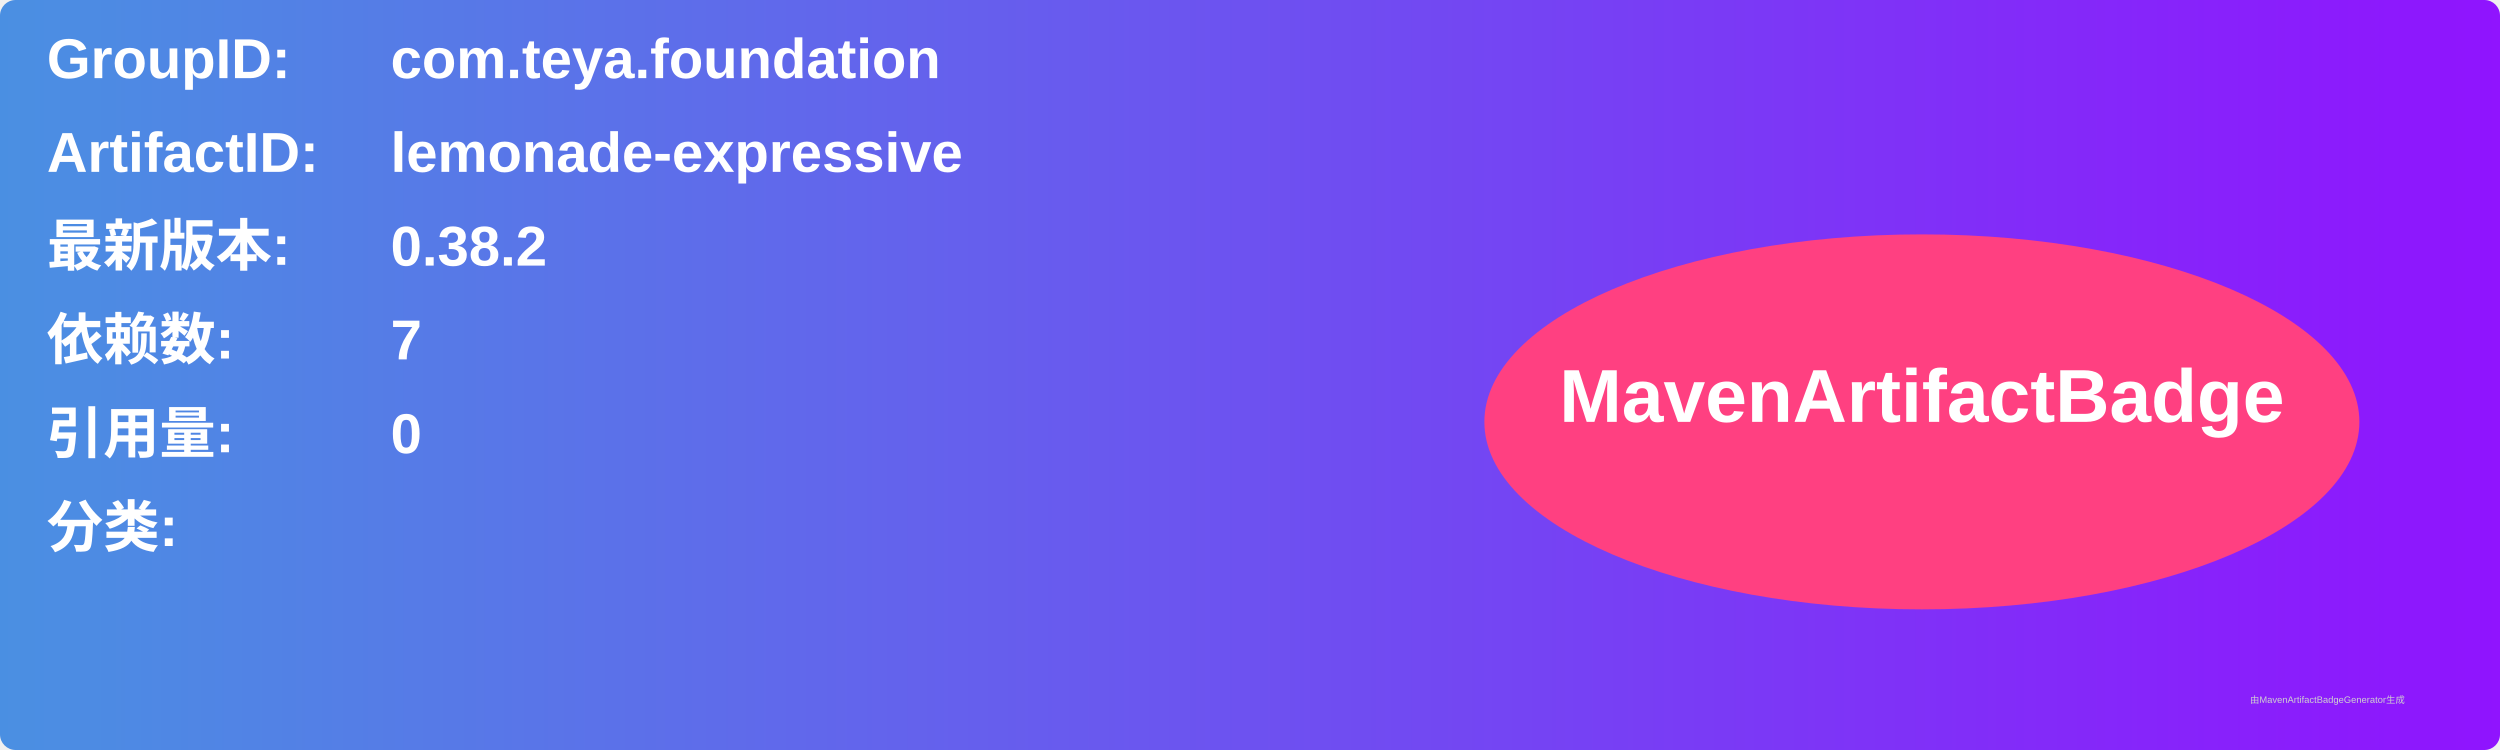
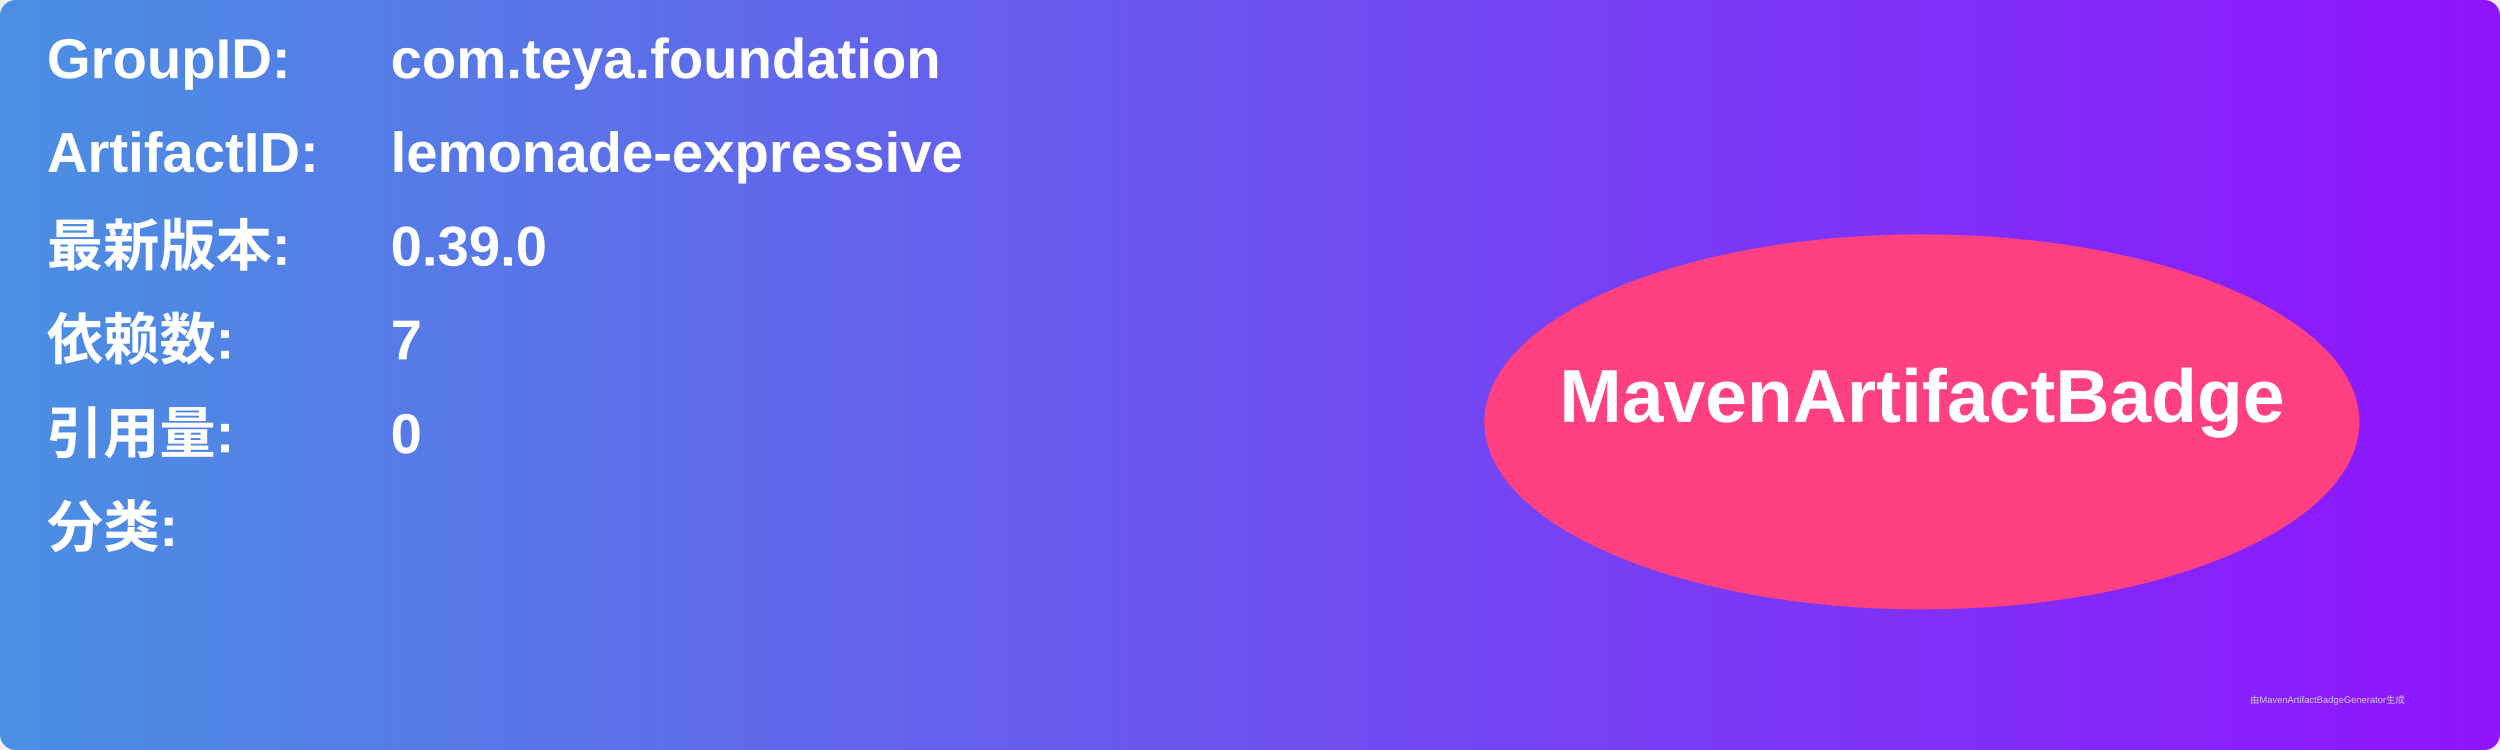
<svg xmlns="http://www.w3.org/2000/svg" width="800" height="240" viewBox="0 0 800 240">
  <linearGradient id="grad" x1="0%" y1="0%" x2="100%" y2="0%">
    <stop offset="0%" stop-color="#4a90e2" />
    <stop offset="100%" stop-color="#9013fe" />
  </linearGradient>
  <rect width="100%" height="100%" rx="5" ry="5" fill="url(#grad)" />
  <g transform="translate(15, 15)">
    <text x="0" y="10" font-family="Arial" font-size="18" fill="white" font-weight="bold" width="260">GroupID:</text>
    <text x="110" y="10" font-family="Arial" font-size="18" fill="white" font-weight="bold" width="460">com.teya.foundation</text>
    <text x="0" y="40" font-family="Arial" font-size="18" fill="white" font-weight="bold" width="260">ArtifactID:</text>
    <text x="110" y="40" font-family="Arial" font-size="18" fill="white" font-weight="bold" width="460">lemonade-expressive</text>
    <text x="0" y="70" font-family="Arial" font-size="18" fill="white" font-weight="bold">最新版本:</text>
    <text x="110" y="70" font-family="Arial" font-size="18" fill="white" font-weight="bold">
-       <tspan font-weight="bold">0.38.2</tspan>
+       <tspan font-weight="bold">0.39.0</tspan>
    </text>
    <text x="0" y="100" font-family="Arial" font-size="18" fill="white" font-weight="bold">依赖数: </text>
    <text x="110" y="100" font-family="Arial" font-size="18" fill="white">
      <tspan font-weight="bold">7</tspan>
    </text>
    <text x="0" y="130" font-family="Arial" font-size="18" fill="white" font-weight="bold">引用量: </text>
    <text x="110" y="130" font-family="Arial" font-size="18" fill="white">
      <tspan font-weight="bold">0</tspan>
    </text>
    <text x="0" y="160" font-family="Arial" font-size="18" fill="white" font-weight="bold">分类:</text>
    <text x="10" y="190" font-family="Arial" font-size="10" fill="white">
      <tspan font-weight="bold" />
    </text>
    <ellipse cx="600" cy="120" rx="140" ry="60" fill="#ff4081" />
    <text x="600" y="120" text-anchor="middle" font-family="Arial" font-size="24" fill="white" font-weight="bold">MavenArtifactBadge</text>
  </g>
  <text x="720" y="225" font-family="Arial" font-size="3" fill="#d0d0d0">由MavenArtifactBadgeGenerator生成</text>
</svg>
